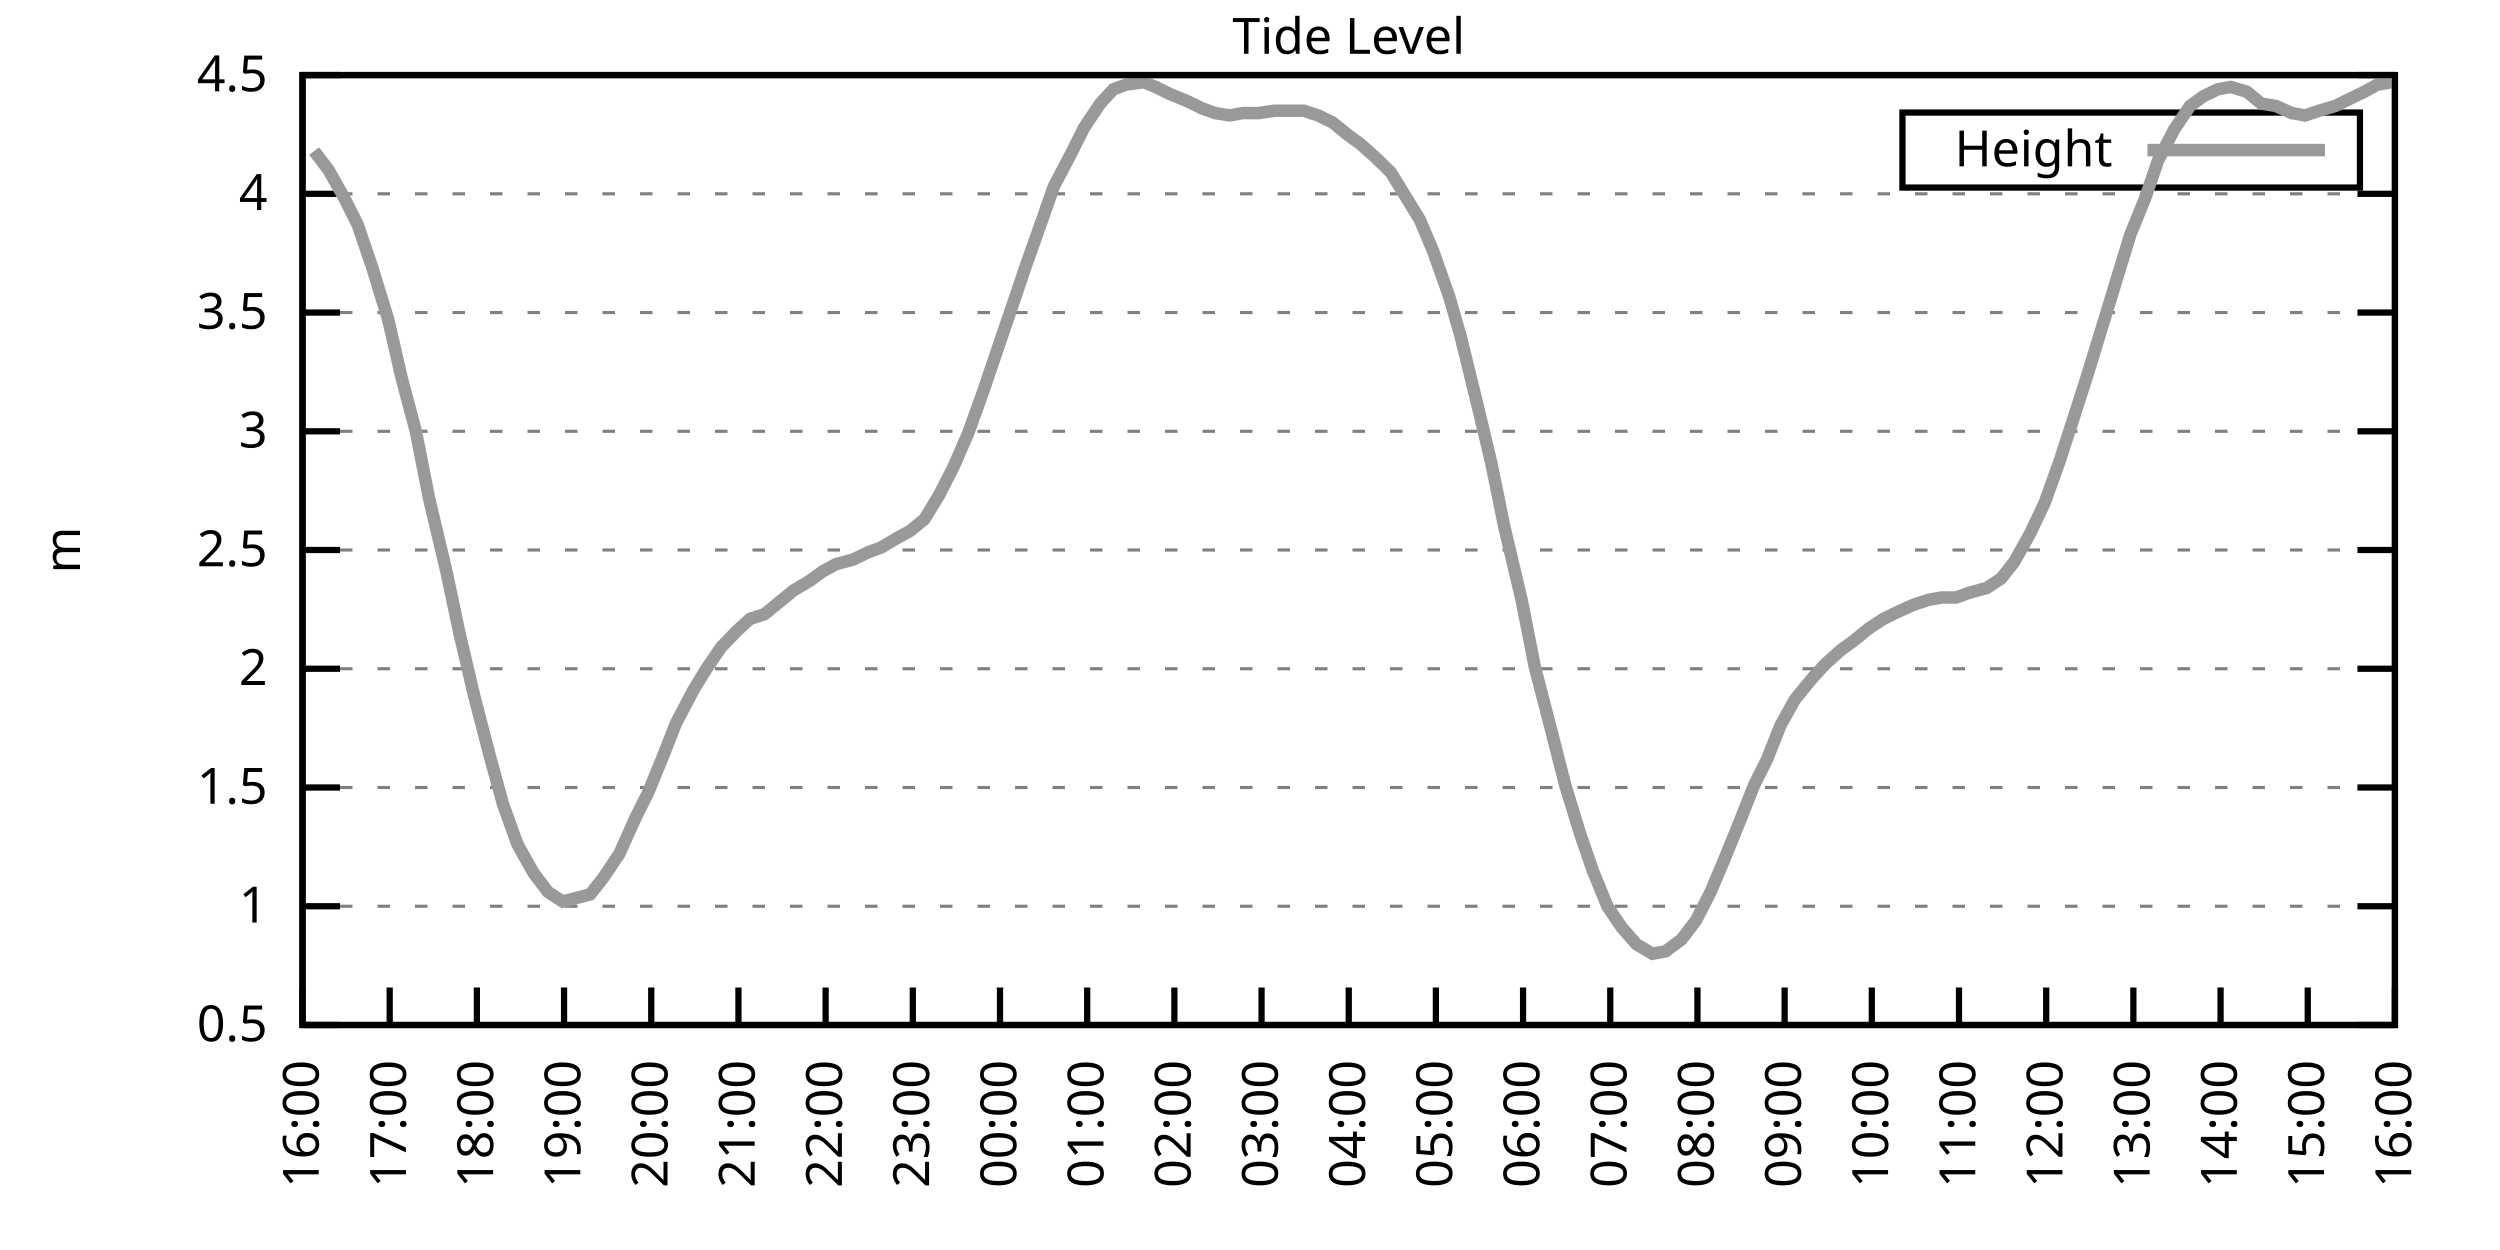
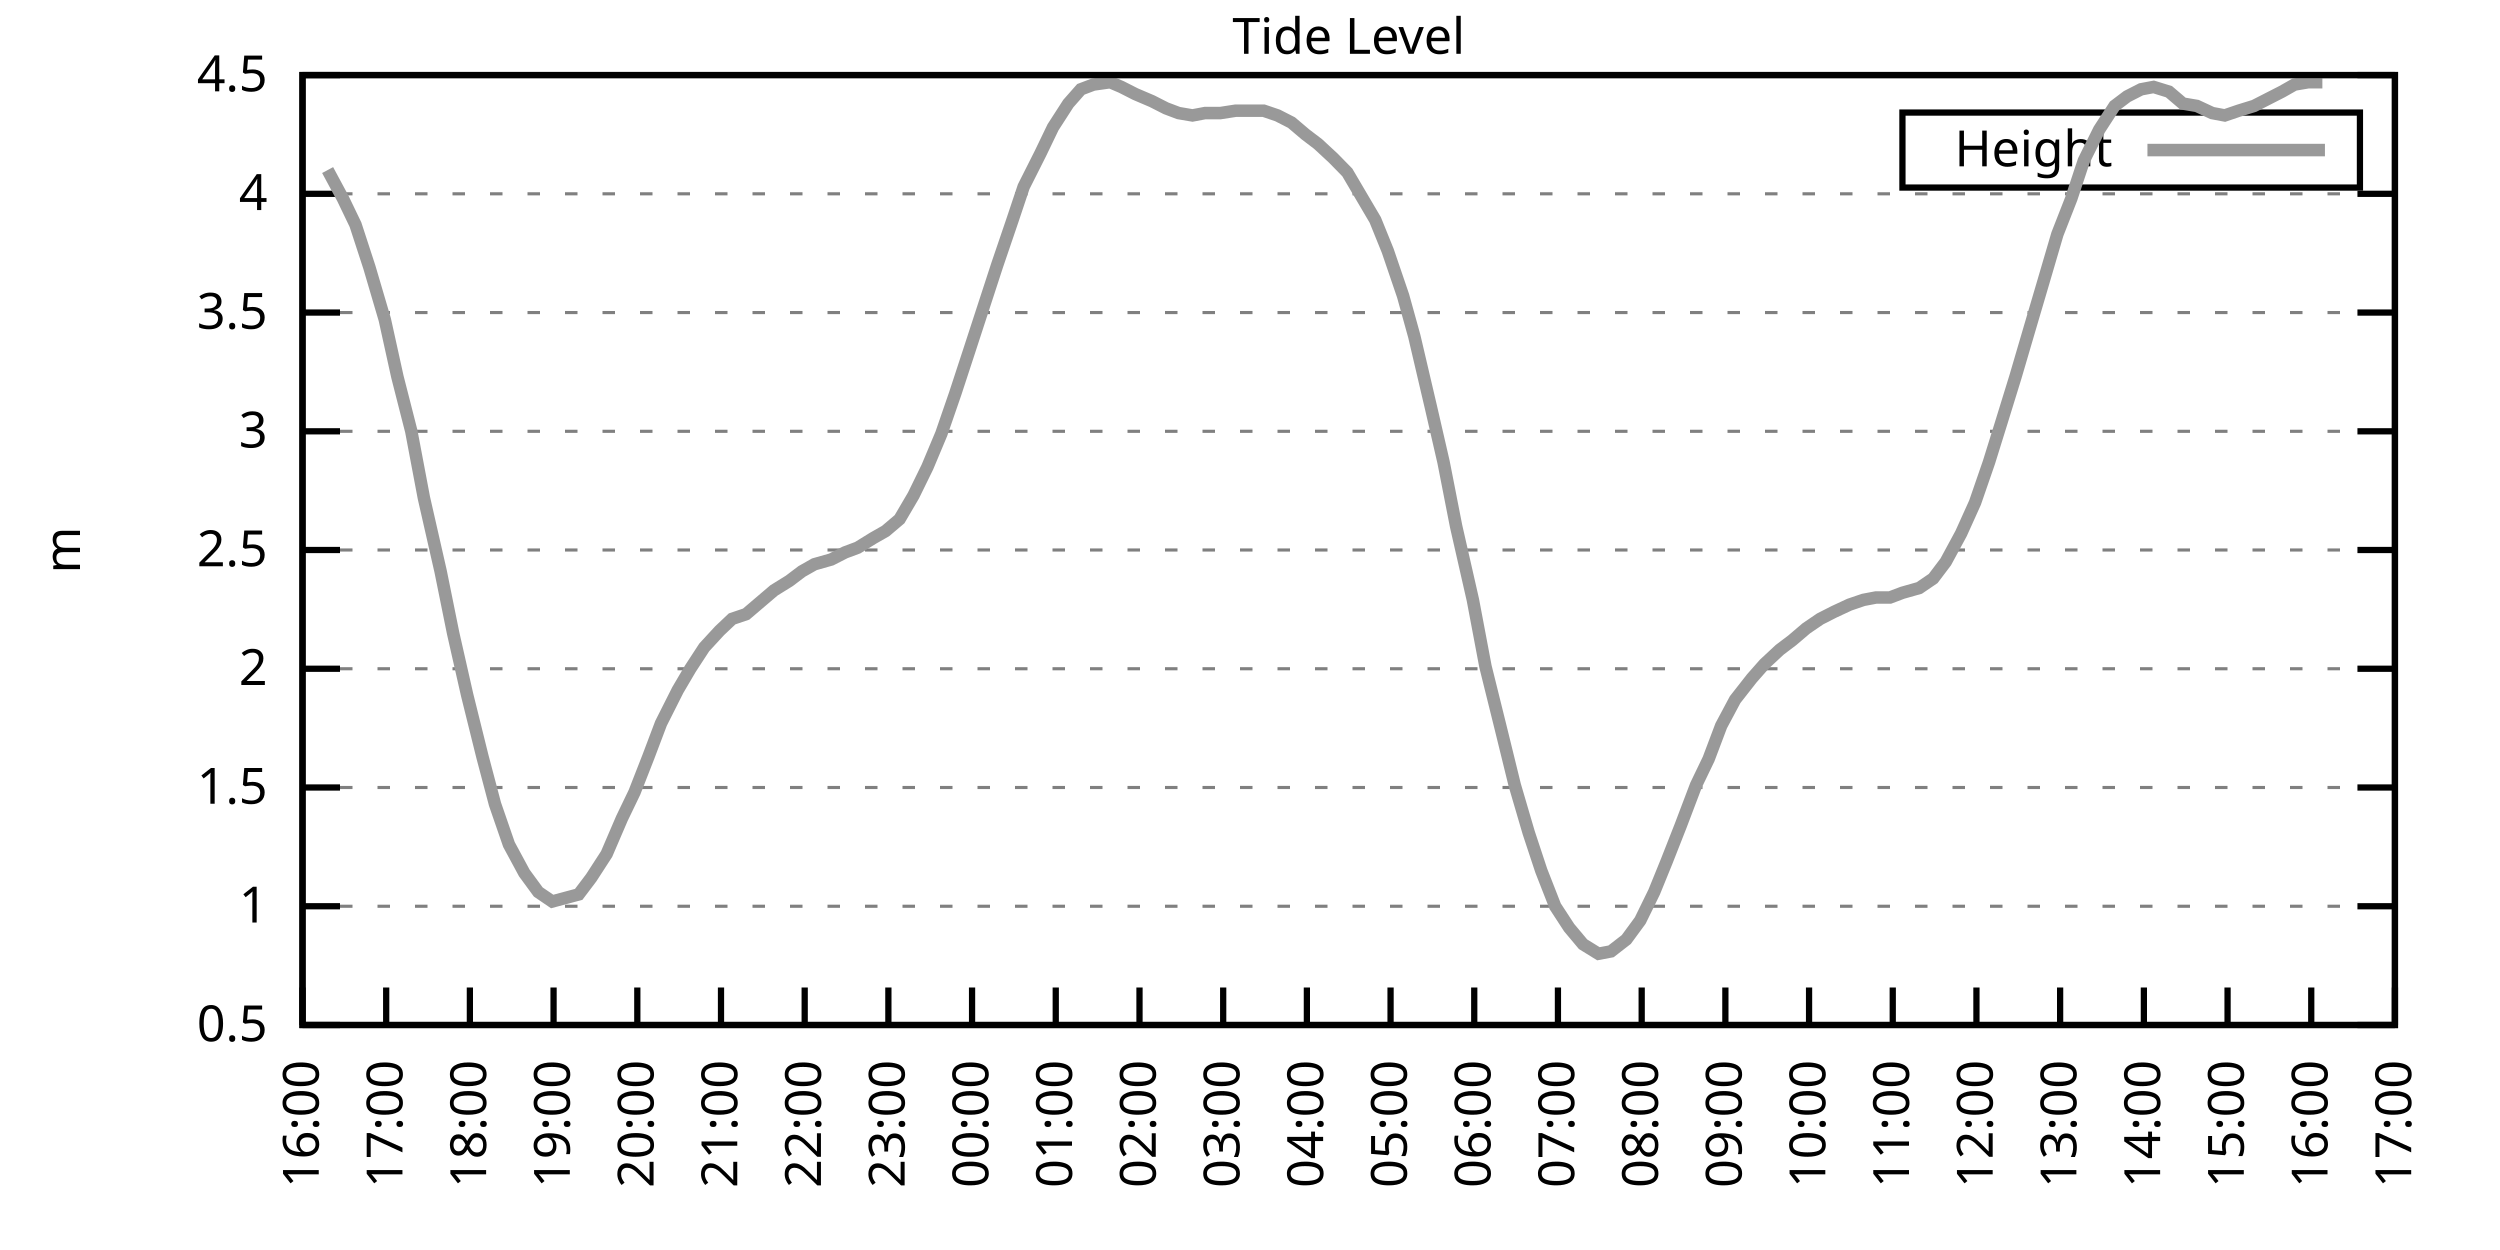
<svg xmlns="http://www.w3.org/2000/svg" xmlns:xlink="http://www.w3.org/1999/xlink" width="400" height="200" viewBox="0 0 400 200">
  <g id="gnuplot_canvas">
    <rect x="0" y="0" width="400" height="200" fill="none" />
    <defs>
      <circle id="gpDot" r="0.5" stroke-width="0.5" stroke="currentColor" />
      <path id="gpPt0" stroke-width="0.333" stroke="currentColor" d="M-1,0 h2 M0,-1 v2" />
      <path id="gpPt1" stroke-width="0.333" stroke="currentColor" d="M-1,-1 L1,1 M1,-1 L-1,1" />
      <path id="gpPt2" stroke-width="0.333" stroke="currentColor" d="M-1,0 L1,0 M0,-1 L0,1 M-1,-1 L1,1 M-1,1 L1,-1" />
      <rect id="gpPt3" stroke-width="0.333" stroke="currentColor" x="-1" y="-1" width="2" height="2" />
      <rect id="gpPt4" stroke-width="0.333" stroke="currentColor" fill="currentColor" x="-1" y="-1" width="2" height="2" />
      <circle id="gpPt5" stroke-width="0.333" stroke="currentColor" cx="0" cy="0" r="1" />
      <use xlink:href="#gpPt5" id="gpPt6" fill="currentColor" stroke="none" />
      <path id="gpPt7" stroke-width="0.333" stroke="currentColor" d="M0,-1.33 L-1.33,0.67 L1.33,0.67 z" />
      <use xlink:href="#gpPt7" id="gpPt8" fill="currentColor" stroke="none" />
      <use xlink:href="#gpPt7" id="gpPt9" stroke="currentColor" transform="rotate(180)" />
      <use xlink:href="#gpPt9" id="gpPt10" fill="currentColor" stroke="none" />
      <use xlink:href="#gpPt3" id="gpPt11" stroke="currentColor" transform="rotate(45)" />
      <use xlink:href="#gpPt11" id="gpPt12" fill="currentColor" stroke="none" />
      <path id="gpPt13" stroke-width="0.333" stroke="currentColor" d="M0,1.330 L1.265,0.411 L0.782,-1.067 L-0.782,-1.076 L-1.265,0.411 z" />
      <use xlink:href="#gpPt13" id="gpPt14" fill="currentColor" stroke="none" />
      <filter id="textbox" filterUnits="objectBoundingBox" x="0" y="0" height="1" width="1">
        <feFlood flood-color="white" flood-opacity="1" result="bgnd" />
        <feComposite in="SourceGraphic" in2="bgnd" operator="atop" />
      </filter>
      <filter id="greybox" filterUnits="objectBoundingBox" x="0" y="0" height="1" width="1">
        <feFlood flood-color="lightgrey" flood-opacity="1" result="grey" />
        <feComposite in="SourceGraphic" in2="grey" operator="atop" />
      </filter>
    </defs>
    <g fill="none" color="white" stroke="currentColor" stroke-width="1.00" stroke-linecap="butt" stroke-linejoin="miter">
</g>
    <g fill="none" color="black" stroke="currentColor" stroke-width="1.00" stroke-linecap="butt" stroke-linejoin="miter">
      <g stroke="none" shape-rendering="crispEdges">
        <polygon fill="rgb(255, 255, 255)" points="48.40,164.00 383.18,164.00 383.18,12.02 48.40,12.02 " />
      </g>
    </g>
    <g fill="none" color="black" stroke="currentColor" stroke-width="1.00" stroke-linecap="butt" stroke-linejoin="miter">
</g>
    <g fill="none" color="black" stroke="black" stroke-width="0.50" stroke-linecap="butt" stroke-linejoin="miter">
</g>
    <g fill="none" color="gray" stroke="currentColor" stroke-width="0.50" stroke-linecap="butt" stroke-linejoin="miter">
      <path stroke="gray" stroke-dasharray="2,4" class="gridline" d="M48.40,164.00 L383.19,164.00  " />
    </g>
    <g fill="none" color="gray" stroke="gray" stroke-width="1.00" stroke-linecap="butt" stroke-linejoin="miter">
</g>
    <g fill="none" color="black" stroke="currentColor" stroke-width="1.00" stroke-linecap="butt" stroke-linejoin="miter">
      <path stroke="black" d="M48.40,164.00 L54.40,164.00 M383.19,164.00 L377.19,164.00  " />
      <g transform="translate(42.80,166.60)" stroke="none" fill="black" font-family="Sans" font-size="8.00" text-anchor="end">
        <text>
          <tspan font-family="Sans"> 0.5</tspan>
        </text>
      </g>
    </g>
    <g fill="none" color="black" stroke="currentColor" stroke-width="1.00" stroke-linecap="butt" stroke-linejoin="miter">
</g>
    <g fill="none" color="black" stroke="black" stroke-width="0.50" stroke-linecap="butt" stroke-linejoin="miter">
</g>
    <g fill="none" color="gray" stroke="currentColor" stroke-width="0.50" stroke-linecap="butt" stroke-linejoin="miter">
      <path stroke="gray" stroke-dasharray="2,4" class="gridline" d="M48.40,145.00 L383.19,145.00  " />
    </g>
    <g fill="none" color="gray" stroke="gray" stroke-width="1.00" stroke-linecap="butt" stroke-linejoin="miter">
</g>
    <g fill="none" color="black" stroke="currentColor" stroke-width="1.00" stroke-linecap="butt" stroke-linejoin="miter">
      <path stroke="black" d="M48.40,145.00 L54.40,145.00 M383.19,145.00 L377.19,145.00  " />
      <g transform="translate(42.80,147.60)" stroke="none" fill="black" font-family="Sans" font-size="8.00" text-anchor="end">
        <text>
          <tspan font-family="Sans"> 1</tspan>
        </text>
      </g>
    </g>
    <g fill="none" color="black" stroke="currentColor" stroke-width="1.00" stroke-linecap="butt" stroke-linejoin="miter">
</g>
    <g fill="none" color="black" stroke="black" stroke-width="0.50" stroke-linecap="butt" stroke-linejoin="miter">
</g>
    <g fill="none" color="gray" stroke="currentColor" stroke-width="0.50" stroke-linecap="butt" stroke-linejoin="miter">
      <path stroke="gray" stroke-dasharray="2,4" class="gridline" d="M48.40,126.00 L383.19,126.00  " />
    </g>
    <g fill="none" color="gray" stroke="gray" stroke-width="1.00" stroke-linecap="butt" stroke-linejoin="miter">
</g>
    <g fill="none" color="black" stroke="currentColor" stroke-width="1.00" stroke-linecap="butt" stroke-linejoin="miter">
      <path stroke="black" d="M48.40,126.00 L54.40,126.00 M383.19,126.00 L377.19,126.00  " />
      <g transform="translate(42.80,128.60)" stroke="none" fill="black" font-family="Sans" font-size="8.00" text-anchor="end">
        <text>
          <tspan font-family="Sans"> 1.5</tspan>
        </text>
      </g>
    </g>
    <g fill="none" color="black" stroke="currentColor" stroke-width="1.00" stroke-linecap="butt" stroke-linejoin="miter">
</g>
    <g fill="none" color="black" stroke="black" stroke-width="0.50" stroke-linecap="butt" stroke-linejoin="miter">
</g>
    <g fill="none" color="gray" stroke="currentColor" stroke-width="0.50" stroke-linecap="butt" stroke-linejoin="miter">
      <path stroke="gray" stroke-dasharray="2,4" class="gridline" d="M48.40,107.00 L383.19,107.00  " />
    </g>
    <g fill="none" color="gray" stroke="gray" stroke-width="1.00" stroke-linecap="butt" stroke-linejoin="miter">
</g>
    <g fill="none" color="black" stroke="currentColor" stroke-width="1.00" stroke-linecap="butt" stroke-linejoin="miter">
      <path stroke="black" d="M48.40,107.00 L54.40,107.00 M383.19,107.00 L377.19,107.00  " />
      <g transform="translate(42.80,109.60)" stroke="none" fill="black" font-family="Sans" font-size="8.00" text-anchor="end">
        <text>
          <tspan font-family="Sans"> 2</tspan>
        </text>
      </g>
    </g>
    <g fill="none" color="black" stroke="currentColor" stroke-width="1.00" stroke-linecap="butt" stroke-linejoin="miter">
</g>
    <g fill="none" color="black" stroke="black" stroke-width="0.50" stroke-linecap="butt" stroke-linejoin="miter">
</g>
    <g fill="none" color="gray" stroke="currentColor" stroke-width="0.50" stroke-linecap="butt" stroke-linejoin="miter">
      <path stroke="gray" stroke-dasharray="2,4" class="gridline" d="M48.40,88.00 L383.19,88.00  " />
    </g>
    <g fill="none" color="gray" stroke="gray" stroke-width="1.00" stroke-linecap="butt" stroke-linejoin="miter">
</g>
    <g fill="none" color="black" stroke="currentColor" stroke-width="1.00" stroke-linecap="butt" stroke-linejoin="miter">
      <path stroke="black" d="M48.40,88.00 L54.40,88.00 M383.19,88.00 L377.19,88.00  " />
      <g transform="translate(42.80,90.60)" stroke="none" fill="black" font-family="Sans" font-size="8.00" text-anchor="end">
        <text>
          <tspan font-family="Sans"> 2.5</tspan>
        </text>
      </g>
    </g>
    <g fill="none" color="black" stroke="currentColor" stroke-width="1.00" stroke-linecap="butt" stroke-linejoin="miter">
</g>
    <g fill="none" color="black" stroke="black" stroke-width="0.50" stroke-linecap="butt" stroke-linejoin="miter">
</g>
    <g fill="none" color="gray" stroke="currentColor" stroke-width="0.50" stroke-linecap="butt" stroke-linejoin="miter">
      <path stroke="gray" stroke-dasharray="2,4" class="gridline" d="M48.40,69.01 L383.19,69.01  " />
    </g>
    <g fill="none" color="gray" stroke="gray" stroke-width="1.00" stroke-linecap="butt" stroke-linejoin="miter">
</g>
    <g fill="none" color="black" stroke="currentColor" stroke-width="1.00" stroke-linecap="butt" stroke-linejoin="miter">
      <path stroke="black" d="M48.40,69.01 L54.40,69.01 M383.19,69.01 L377.19,69.01  " />
      <g transform="translate(42.80,71.61)" stroke="none" fill="black" font-family="Sans" font-size="8.00" text-anchor="end">
        <text>
          <tspan font-family="Sans"> 3</tspan>
        </text>
      </g>
    </g>
    <g fill="none" color="black" stroke="currentColor" stroke-width="1.00" stroke-linecap="butt" stroke-linejoin="miter">
</g>
    <g fill="none" color="black" stroke="black" stroke-width="0.50" stroke-linecap="butt" stroke-linejoin="miter">
</g>
    <g fill="none" color="gray" stroke="currentColor" stroke-width="0.50" stroke-linecap="butt" stroke-linejoin="miter">
      <path stroke="gray" stroke-dasharray="2,4" class="gridline" d="M48.40,50.01 L383.19,50.01  " />
    </g>
    <g fill="none" color="gray" stroke="gray" stroke-width="1.00" stroke-linecap="butt" stroke-linejoin="miter">
</g>
    <g fill="none" color="black" stroke="currentColor" stroke-width="1.00" stroke-linecap="butt" stroke-linejoin="miter">
      <path stroke="black" d="M48.40,50.01 L54.40,50.01 M383.19,50.01 L377.19,50.01  " />
      <g transform="translate(42.80,52.61)" stroke="none" fill="black" font-family="Sans" font-size="8.00" text-anchor="end">
        <text>
          <tspan font-family="Sans"> 3.5</tspan>
        </text>
      </g>
    </g>
    <g fill="none" color="black" stroke="currentColor" stroke-width="1.00" stroke-linecap="butt" stroke-linejoin="miter">
</g>
    <g fill="none" color="black" stroke="black" stroke-width="0.50" stroke-linecap="butt" stroke-linejoin="miter">
</g>
    <g fill="none" color="gray" stroke="currentColor" stroke-width="0.50" stroke-linecap="butt" stroke-linejoin="miter">
      <path stroke="gray" stroke-dasharray="2,4" class="gridline" d="M48.40,31.01 L383.19,31.01  " />
    </g>
    <g fill="none" color="gray" stroke="gray" stroke-width="1.00" stroke-linecap="butt" stroke-linejoin="miter">
</g>
    <g fill="none" color="black" stroke="currentColor" stroke-width="1.00" stroke-linecap="butt" stroke-linejoin="miter">
      <path stroke="black" d="M48.40,31.01 L54.40,31.01 M383.19,31.01 L377.19,31.01  " />
      <g transform="translate(42.80,33.61)" stroke="none" fill="black" font-family="Sans" font-size="8.00" text-anchor="end">
        <text>
          <tspan font-family="Sans"> 4</tspan>
        </text>
      </g>
    </g>
    <g fill="none" color="black" stroke="currentColor" stroke-width="1.00" stroke-linecap="butt" stroke-linejoin="miter">
</g>
    <g fill="none" color="black" stroke="black" stroke-width="0.50" stroke-linecap="butt" stroke-linejoin="miter">
</g>
    <g fill="none" color="gray" stroke="currentColor" stroke-width="0.50" stroke-linecap="butt" stroke-linejoin="miter">
      <path stroke="gray" stroke-dasharray="2,4" class="gridline" d="M48.40,12.01 L383.19,12.01  " />
    </g>
    <g fill="none" color="gray" stroke="gray" stroke-width="1.00" stroke-linecap="butt" stroke-linejoin="miter">
</g>
    <g fill="none" color="black" stroke="currentColor" stroke-width="1.00" stroke-linecap="butt" stroke-linejoin="miter">
      <path stroke="black" d="M48.40,12.01 L54.40,12.01 M383.19,12.01 L377.19,12.01  " />
      <g transform="translate(42.80,14.61)" stroke="none" fill="black" font-family="Sans" font-size="8.00" text-anchor="end">
        <text>
          <tspan font-family="Sans"> 4.5</tspan>
        </text>
      </g>
    </g>
    <g fill="none" color="black" stroke="currentColor" stroke-width="1.00" stroke-linecap="butt" stroke-linejoin="miter">
      <path stroke="black" d="M48.40,164.00 L48.40,158.00  " />
      <g transform="translate(51.00,169.60) rotate(270.00)" stroke="none" fill="black" font-family="Sans" font-size="8.00" text-anchor="end">
        <text>
          <tspan font-family="Sans">16:00</tspan>
        </text>
      </g>
    </g>
    <g fill="none" color="black" stroke="currentColor" stroke-width="1.00" stroke-linecap="butt" stroke-linejoin="miter">
-       <path stroke="black" d="M62.35,164.00 L62.35,158.00  " />
-       <g transform="translate(64.95,169.60) rotate(270.00)" stroke="none" fill="black" font-family="Sans" font-size="8.00" text-anchor="end">
+       <path stroke="black" d="M61.79,164.00 L61.79,158.00  " />
+       <g transform="translate(64.39,169.60) rotate(270.00)" stroke="none" fill="black" font-family="Sans" font-size="8.00" text-anchor="end">
        <text>
          <tspan font-family="Sans">17:00</tspan>
        </text>
      </g>
    </g>
    <g fill="none" color="black" stroke="currentColor" stroke-width="1.00" stroke-linecap="butt" stroke-linejoin="miter">
-       <path stroke="black" d="M76.30,164.00 L76.30,158.00  " />
-       <g transform="translate(78.90,169.60) rotate(270.00)" stroke="none" fill="black" font-family="Sans" font-size="8.00" text-anchor="end">
+       <path stroke="black" d="M75.18,164.00 L75.18,158.00  " />
+       <g transform="translate(77.78,169.60) rotate(270.00)" stroke="none" fill="black" font-family="Sans" font-size="8.00" text-anchor="end">
        <text>
          <tspan font-family="Sans">18:00</tspan>
        </text>
      </g>
    </g>
    <g fill="none" color="black" stroke="currentColor" stroke-width="1.00" stroke-linecap="butt" stroke-linejoin="miter">
-       <path stroke="black" d="M90.25,164.00 L90.25,158.00  " />
-       <g transform="translate(92.85,169.60) rotate(270.00)" stroke="none" fill="black" font-family="Sans" font-size="8.00" text-anchor="end">
+       <path stroke="black" d="M88.57,164.00 L88.57,158.00  " />
+       <g transform="translate(91.17,169.60) rotate(270.00)" stroke="none" fill="black" font-family="Sans" font-size="8.00" text-anchor="end">
        <text>
          <tspan font-family="Sans">19:00</tspan>
        </text>
      </g>
    </g>
    <g fill="none" color="black" stroke="currentColor" stroke-width="1.00" stroke-linecap="butt" stroke-linejoin="miter">
-       <path stroke="black" d="M104.20,164.00 L104.20,158.00  " />
-       <g transform="translate(106.80,169.60) rotate(270.00)" stroke="none" fill="black" font-family="Sans" font-size="8.00" text-anchor="end">
+       <path stroke="black" d="M101.97,164.00 L101.97,158.00  " />
+       <g transform="translate(104.57,169.60) rotate(270.00)" stroke="none" fill="black" font-family="Sans" font-size="8.00" text-anchor="end">
        <text>
          <tspan font-family="Sans">20:00</tspan>
        </text>
      </g>
    </g>
    <g fill="none" color="black" stroke="currentColor" stroke-width="1.00" stroke-linecap="butt" stroke-linejoin="miter">
-       <path stroke="black" d="M118.15,164.00 L118.15,158.00  " />
-       <g transform="translate(120.75,169.60) rotate(270.00)" stroke="none" fill="black" font-family="Sans" font-size="8.00" text-anchor="end">
+       <path stroke="black" d="M115.36,164.00 L115.36,158.00  " />
+       <g transform="translate(117.96,169.60) rotate(270.00)" stroke="none" fill="black" font-family="Sans" font-size="8.00" text-anchor="end">
        <text>
          <tspan font-family="Sans">21:00</tspan>
        </text>
      </g>
    </g>
    <g fill="none" color="black" stroke="currentColor" stroke-width="1.00" stroke-linecap="butt" stroke-linejoin="miter">
-       <path stroke="black" d="M132.10,164.00 L132.10,158.00  " />
-       <g transform="translate(134.70,169.60) rotate(270.00)" stroke="none" fill="black" font-family="Sans" font-size="8.00" text-anchor="end">
+       <path stroke="black" d="M128.75,164.00 L128.75,158.00  " />
+       <g transform="translate(131.35,169.60) rotate(270.00)" stroke="none" fill="black" font-family="Sans" font-size="8.00" text-anchor="end">
        <text>
          <tspan font-family="Sans">22:00</tspan>
        </text>
      </g>
    </g>
    <g fill="none" color="black" stroke="currentColor" stroke-width="1.00" stroke-linecap="butt" stroke-linejoin="miter">
-       <path stroke="black" d="M146.05,164.00 L146.05,158.00  " />
-       <g transform="translate(148.65,169.60) rotate(270.00)" stroke="none" fill="black" font-family="Sans" font-size="8.00" text-anchor="end">
+       <path stroke="black" d="M142.14,164.00 L142.14,158.00  " />
+       <g transform="translate(144.74,169.60) rotate(270.00)" stroke="none" fill="black" font-family="Sans" font-size="8.00" text-anchor="end">
        <text>
          <tspan font-family="Sans">23:00</tspan>
        </text>
      </g>
    </g>
    <g fill="none" color="black" stroke="currentColor" stroke-width="1.00" stroke-linecap="butt" stroke-linejoin="miter">
-       <path stroke="black" d="M160.00,164.00 L160.00,158.00  " />
-       <g transform="translate(162.60,169.60) rotate(270.00)" stroke="none" fill="black" font-family="Sans" font-size="8.00" text-anchor="end">
+       <path stroke="black" d="M155.53,164.00 L155.53,158.00  " />
+       <g transform="translate(158.13,169.60) rotate(270.00)" stroke="none" fill="black" font-family="Sans" font-size="8.00" text-anchor="end">
        <text>
          <tspan font-family="Sans">00:00</tspan>
        </text>
      </g>
    </g>
    <g fill="none" color="black" stroke="currentColor" stroke-width="1.00" stroke-linecap="butt" stroke-linejoin="miter">
-       <path stroke="black" d="M173.95,164.00 L173.95,158.00  " />
-       <g transform="translate(176.55,169.60) rotate(270.00)" stroke="none" fill="black" font-family="Sans" font-size="8.00" text-anchor="end">
+       <path stroke="black" d="M168.92,164.00 L168.92,158.00  " />
+       <g transform="translate(171.52,169.60) rotate(270.00)" stroke="none" fill="black" font-family="Sans" font-size="8.00" text-anchor="end">
        <text>
          <tspan font-family="Sans">01:00</tspan>
        </text>
      </g>
    </g>
    <g fill="none" color="black" stroke="currentColor" stroke-width="1.00" stroke-linecap="butt" stroke-linejoin="miter">
-       <path stroke="black" d="M187.90,164.00 L187.90,158.00  " />
-       <g transform="translate(190.50,169.60) rotate(270.00)" stroke="none" fill="black" font-family="Sans" font-size="8.00" text-anchor="end">
+       <path stroke="black" d="M182.32,164.00 L182.32,158.00  " />
+       <g transform="translate(184.92,169.60) rotate(270.00)" stroke="none" fill="black" font-family="Sans" font-size="8.00" text-anchor="end">
        <text>
          <tspan font-family="Sans">02:00</tspan>
        </text>
      </g>
    </g>
    <g fill="none" color="black" stroke="currentColor" stroke-width="1.00" stroke-linecap="butt" stroke-linejoin="miter">
-       <path stroke="black" d="M201.85,164.00 L201.85,158.00  " />
-       <g transform="translate(204.45,169.60) rotate(270.00)" stroke="none" fill="black" font-family="Sans" font-size="8.00" text-anchor="end">
+       <path stroke="black" d="M195.71,164.00 L195.71,158.00  " />
+       <g transform="translate(198.31,169.60) rotate(270.00)" stroke="none" fill="black" font-family="Sans" font-size="8.00" text-anchor="end">
        <text>
          <tspan font-family="Sans">03:00</tspan>
        </text>
      </g>
    </g>
    <g fill="none" color="black" stroke="currentColor" stroke-width="1.00" stroke-linecap="butt" stroke-linejoin="miter">
-       <path stroke="black" d="M215.80,164.00 L215.80,158.00  " />
-       <g transform="translate(218.40,169.60) rotate(270.00)" stroke="none" fill="black" font-family="Sans" font-size="8.00" text-anchor="end">
+       <path stroke="black" d="M209.10,164.00 L209.10,158.00  " />
+       <g transform="translate(211.70,169.60) rotate(270.00)" stroke="none" fill="black" font-family="Sans" font-size="8.00" text-anchor="end">
        <text>
          <tspan font-family="Sans">04:00</tspan>
        </text>
      </g>
    </g>
    <g fill="none" color="black" stroke="currentColor" stroke-width="1.00" stroke-linecap="butt" stroke-linejoin="miter">
-       <path stroke="black" d="M229.74,164.00 L229.74,158.00  " />
-       <g transform="translate(232.34,169.60) rotate(270.00)" stroke="none" fill="black" font-family="Sans" font-size="8.00" text-anchor="end">
+       <path stroke="black" d="M222.49,164.00 L222.49,158.00  " />
+       <g transform="translate(225.09,169.60) rotate(270.00)" stroke="none" fill="black" font-family="Sans" font-size="8.00" text-anchor="end">
        <text>
          <tspan font-family="Sans">05:00</tspan>
        </text>
      </g>
    </g>
    <g fill="none" color="black" stroke="currentColor" stroke-width="1.00" stroke-linecap="butt" stroke-linejoin="miter">
-       <path stroke="black" d="M243.69,164.00 L243.69,158.00  " />
-       <g transform="translate(246.29,169.60) rotate(270.00)" stroke="none" fill="black" font-family="Sans" font-size="8.00" text-anchor="end">
+       <path stroke="black" d="M235.88,164.00 L235.88,158.00  " />
+       <g transform="translate(238.48,169.60) rotate(270.00)" stroke="none" fill="black" font-family="Sans" font-size="8.00" text-anchor="end">
        <text>
          <tspan font-family="Sans">06:00</tspan>
        </text>
      </g>
    </g>
    <g fill="none" color="black" stroke="currentColor" stroke-width="1.00" stroke-linecap="butt" stroke-linejoin="miter">
-       <path stroke="black" d="M257.64,164.00 L257.64,158.00  " />
-       <g transform="translate(260.24,169.60) rotate(270.00)" stroke="none" fill="black" font-family="Sans" font-size="8.00" text-anchor="end">
+       <path stroke="black" d="M249.27,164.00 L249.27,158.00  " />
+       <g transform="translate(251.87,169.60) rotate(270.00)" stroke="none" fill="black" font-family="Sans" font-size="8.00" text-anchor="end">
        <text>
          <tspan font-family="Sans">07:00</tspan>
        </text>
      </g>
    </g>
    <g fill="none" color="black" stroke="currentColor" stroke-width="1.00" stroke-linecap="butt" stroke-linejoin="miter">
-       <path stroke="black" d="M271.59,164.00 L271.59,158.00  " />
-       <g transform="translate(274.19,169.60) rotate(270.00)" stroke="none" fill="black" font-family="Sans" font-size="8.00" text-anchor="end">
+       <path stroke="black" d="M262.67,164.00 L262.67,158.00  " />
+       <g transform="translate(265.27,169.60) rotate(270.00)" stroke="none" fill="black" font-family="Sans" font-size="8.00" text-anchor="end">
        <text>
          <tspan font-family="Sans">08:00</tspan>
        </text>
      </g>
    </g>
    <g fill="none" color="black" stroke="currentColor" stroke-width="1.00" stroke-linecap="butt" stroke-linejoin="miter">
-       <path stroke="black" d="M285.54,164.00 L285.54,158.00  " />
-       <g transform="translate(288.14,169.60) rotate(270.00)" stroke="none" fill="black" font-family="Sans" font-size="8.00" text-anchor="end">
+       <path stroke="black" d="M276.06,164.00 L276.06,158.00  " />
+       <g transform="translate(278.66,169.60) rotate(270.00)" stroke="none" fill="black" font-family="Sans" font-size="8.00" text-anchor="end">
        <text>
          <tspan font-family="Sans">09:00</tspan>
        </text>
      </g>
    </g>
    <g fill="none" color="black" stroke="currentColor" stroke-width="1.00" stroke-linecap="butt" stroke-linejoin="miter">
-       <path stroke="black" d="M299.49,164.00 L299.49,158.00  " />
-       <g transform="translate(302.09,169.60) rotate(270.00)" stroke="none" fill="black" font-family="Sans" font-size="8.00" text-anchor="end">
+       <path stroke="black" d="M289.45,164.00 L289.45,158.00  " />
+       <g transform="translate(292.05,169.60) rotate(270.00)" stroke="none" fill="black" font-family="Sans" font-size="8.00" text-anchor="end">
        <text>
          <tspan font-family="Sans">10:00</tspan>
        </text>
      </g>
    </g>
    <g fill="none" color="black" stroke="currentColor" stroke-width="1.00" stroke-linecap="butt" stroke-linejoin="miter">
-       <path stroke="black" d="M313.44,164.00 L313.44,158.00  " />
-       <g transform="translate(316.04,169.60) rotate(270.00)" stroke="none" fill="black" font-family="Sans" font-size="8.00" text-anchor="end">
+       <path stroke="black" d="M302.84,164.00 L302.84,158.00  " />
+       <g transform="translate(305.44,169.60) rotate(270.00)" stroke="none" fill="black" font-family="Sans" font-size="8.00" text-anchor="end">
        <text>
          <tspan font-family="Sans">11:00</tspan>
        </text>
      </g>
    </g>
    <g fill="none" color="black" stroke="currentColor" stroke-width="1.00" stroke-linecap="butt" stroke-linejoin="miter">
-       <path stroke="black" d="M327.39,164.00 L327.39,158.00  " />
-       <g transform="translate(329.99,169.60) rotate(270.00)" stroke="none" fill="black" font-family="Sans" font-size="8.00" text-anchor="end">
+       <path stroke="black" d="M316.23,164.00 L316.23,158.00  " />
+       <g transform="translate(318.83,169.60) rotate(270.00)" stroke="none" fill="black" font-family="Sans" font-size="8.00" text-anchor="end">
        <text>
          <tspan font-family="Sans">12:00</tspan>
        </text>
      </g>
    </g>
    <g fill="none" color="black" stroke="currentColor" stroke-width="1.00" stroke-linecap="butt" stroke-linejoin="miter">
-       <path stroke="black" d="M341.34,164.00 L341.34,158.00  " />
-       <g transform="translate(343.94,169.60) rotate(270.00)" stroke="none" fill="black" font-family="Sans" font-size="8.00" text-anchor="end">
+       <path stroke="black" d="M329.62,164.00 L329.62,158.00  " />
+       <g transform="translate(332.22,169.60) rotate(270.00)" stroke="none" fill="black" font-family="Sans" font-size="8.00" text-anchor="end">
        <text>
          <tspan font-family="Sans">13:00</tspan>
        </text>
      </g>
    </g>
    <g fill="none" color="black" stroke="currentColor" stroke-width="1.00" stroke-linecap="butt" stroke-linejoin="miter">
-       <path stroke="black" d="M355.29,164.00 L355.29,158.00  " />
-       <g transform="translate(357.89,169.60) rotate(270.00)" stroke="none" fill="black" font-family="Sans" font-size="8.00" text-anchor="end">
+       <path stroke="black" d="M343.02,164.00 L343.02,158.00  " />
+       <g transform="translate(345.62,169.60) rotate(270.00)" stroke="none" fill="black" font-family="Sans" font-size="8.00" text-anchor="end">
        <text>
          <tspan font-family="Sans">14:00</tspan>
        </text>
      </g>
    </g>
    <g fill="none" color="black" stroke="currentColor" stroke-width="1.00" stroke-linecap="butt" stroke-linejoin="miter">
-       <path stroke="black" d="M369.24,164.00 L369.24,158.00  " />
-       <g transform="translate(371.84,169.60) rotate(270.00)" stroke="none" fill="black" font-family="Sans" font-size="8.00" text-anchor="end">
+       <path stroke="black" d="M356.41,164.00 L356.41,158.00  " />
+       <g transform="translate(359.01,169.60) rotate(270.00)" stroke="none" fill="black" font-family="Sans" font-size="8.00" text-anchor="end">
        <text>
          <tspan font-family="Sans">15:00</tspan>
+         </text>
+       </g>
+     </g>
+     <g fill="none" color="black" stroke="currentColor" stroke-width="1.00" stroke-linecap="butt" stroke-linejoin="miter">
+       <path stroke="black" d="M369.80,164.00 L369.80,158.00  " />
+       <g transform="translate(372.40,169.60) rotate(270.00)" stroke="none" fill="black" font-family="Sans" font-size="8.00" text-anchor="end">
+         <text>
+           <tspan font-family="Sans">16:00</tspan>
        </text>
      </g>
    </g>
    <g fill="none" color="black" stroke="currentColor" stroke-width="1.00" stroke-linecap="butt" stroke-linejoin="miter">
      <path stroke="black" d="M383.19,164.00 L383.19,158.00  " />
      <g transform="translate(385.79,169.60) rotate(270.00)" stroke="none" fill="black" font-family="Sans" font-size="8.00" text-anchor="end">
        <text>
-           <tspan font-family="Sans">16:00</tspan>
+           <tspan font-family="Sans">17:00</tspan>
        </text>
      </g>
    </g>
    <g fill="none" color="black" stroke="currentColor" stroke-width="1.00" stroke-linecap="butt" stroke-linejoin="miter">
</g>
    <g fill="none" color="black" stroke="currentColor" stroke-width="1.00" stroke-linecap="butt" stroke-linejoin="miter">
      <path stroke="black" d="M48.40,12.01 L48.40,164.00 L383.19,164.00 L383.19,12.01 L48.40,12.01 Z  " />
    </g>
    <g fill="none" color="black" stroke="currentColor" stroke-width="1.00" stroke-linecap="butt" stroke-linejoin="miter">
</g>
    <g fill="none" color="black" stroke="currentColor" stroke-width="1.00" stroke-linecap="butt" stroke-linejoin="miter">
      <path stroke="black" d="M304.39,30.01 L304.39,18.01 L377.59,18.01 L377.59,30.01 L304.39,30.01 Z  " />
    </g>
    <g id="Tide_level_plot_1">
      <g fill="none" color="white" stroke="black" stroke-width="2.00" stroke-linecap="butt" stroke-linejoin="miter">
</g>
      <g fill="none" color="black" stroke="currentColor" stroke-width="2.00" stroke-linecap="butt" stroke-linejoin="miter">
        <g transform="translate(337.99,26.61)" stroke="none" fill="black" font-family="Sans" font-size="8.00" text-anchor="end">
          <text>
            <tspan font-family="Sans">Height</tspan>
          </text>
        </g>
      </g>
      <g fill="none" color="black" stroke="currentColor" stroke-width="2.00" stroke-linecap="butt" stroke-linejoin="miter">
-         <path stroke="rgb(153, 153, 153)" d="M343.59,24.01 L371.99,24.01 M50.26,24.17 L52.58,27.21 L55.14,31.77 L57.23,35.95 L59.56,42.79 L62.12,51.15   L64.21,60.27 L66.53,69.01 L68.63,79.65 L71.42,91.42 L73.51,101.30 L75.83,111.18 L78.39,121.06 L80.48,128.66   L82.81,135.12 L85.37,139.68 L87.69,142.72 L90.02,144.24 L94.43,143.10 L96.53,140.44 L99.08,136.64 L101.64,130.94   L103.73,126.76 L106.06,121.06 L108.15,115.74 L110.94,110.42 L113.03,107.00 L115.36,103.58 L117.92,100.92 L120.01,99.02   L122.33,98.26 L124.66,96.36 L126.98,94.46 L129.54,92.94 L131.63,91.42 L133.72,90.28 L136.51,89.52 L138.84,88.38   L140.93,87.63 L143.49,86.11 L145.58,84.97 L147.91,83.07 L150.23,79.27 L152.56,74.71 L154.88,69.39 L157.21,62.93   L159.53,56.09 L161.86,49.25 L164.18,42.41 L166.74,35.19 L168.60,29.87 L171.39,24.55 L173.48,20.37 L176.04,16.57   L178.13,14.29 L180.22,13.53 L183.01,13.15 L184.87,13.91 L187.20,15.05 L189.99,16.19 L192.31,17.33 L194.41,18.09   L196.73,18.47 L198.82,18.09 L201.38,18.09 L203.94,17.71 L206.26,17.71 L208.59,17.71 L210.91,18.47 L213.24,19.61   L215.56,21.51 L217.65,23.03 L220.21,25.31 L222.54,27.59 L224.63,31.01 L227.19,35.19 L229.28,40.13 L231.84,47.35   L233.70,53.81 L236.49,65.21 L238.58,73.95 L240.67,84.21 L243.46,95.98 L245.55,106.62 L248.11,116.50 L250.44,125.62   L252.76,133.22 L254.85,139.30 L257.18,145.00 L259.50,148.42 L261.83,151.08 L264.39,152.60 L266.48,152.22 L269.04,150.32   L271.36,147.28 L273.69,142.72 L275.78,137.78 L278.10,132.08 L280.66,125.62 L282.75,121.44 L284.85,116.12 L287.17,111.94   L289.96,108.52 L292.05,106.24 L294.61,103.96 L296.70,102.44 L299.03,100.54 L301.35,99.02 L303.68,97.88 L306.23,96.74   L308.56,95.98 L310.65,95.60 L312.98,95.60 L315.07,94.84 L317.86,94.08 L320.18,92.56 L322.28,89.90 L324.83,85.35   L327.16,80.41 L329.48,73.95 L331.58,67.49 L333.90,60.27 L336.23,52.67 L338.55,45.07 L340.88,37.47 L343.20,31.77   L345.29,25.69 L347.85,20.75 L350.41,16.95 L352.50,15.43 L354.83,14.29 L356.92,13.91 L359.48,14.67 L361.80,16.57   L364.13,16.95 L366.68,18.09 L368.78,18.47 L371.10,17.71 L373.66,16.95 L375.98,15.81 L378.31,14.67 L380.40,13.53   L382.73,13.15  " />
+         <path stroke="rgb(153, 153, 153)" d="M343.59,24.01 L371.99,24.01 M52.42,27.21 L54.87,31.77 L56.88,35.95 L59.11,42.79 L61.57,51.15 L63.58,60.27   L65.81,69.01 L67.82,79.65 L70.50,91.42 L72.50,101.30 L74.74,111.18 L77.19,121.06 L79.20,128.66 L81.43,135.12   L83.89,139.68 L86.12,142.72 L88.35,144.24 L92.59,143.10 L94.60,140.44 L97.06,136.64 L99.51,130.94 L101.52,126.76   L103.75,121.06 L105.76,115.74 L108.44,110.42 L110.45,107.00 L112.68,103.58 L115.13,100.92 L117.14,99.02 L119.38,98.26   L121.61,96.36 L123.84,94.46 L126.29,92.94 L128.30,91.42 L130.31,90.28 L132.99,89.52 L135.22,88.38 L137.23,87.63   L139.69,86.11 L141.69,84.97 L143.93,83.07 L146.16,79.27 L148.39,74.71 L150.62,69.39 L152.85,62.93 L155.09,56.09   L157.32,49.25 L159.55,42.41 L162.01,35.19 L163.79,29.87 L166.47,24.55 L168.48,20.37 L170.93,16.57 L172.94,14.29   L174.95,13.53 L177.63,13.15 L179.41,13.91 L181.65,15.05 L184.32,16.19 L186.56,17.33 L188.57,18.09 L190.80,18.47   L192.81,18.09 L195.26,18.09 L197.72,17.71 L199.95,17.71 L202.18,17.71 L204.41,18.47 L206.64,19.61 L208.88,21.51   L210.88,23.03 L213.34,25.31 L215.57,27.59 L217.58,31.01 L220.04,35.19 L222.04,40.13 L224.50,47.35 L226.29,53.81   L228.96,65.21 L230.97,73.95 L232.98,84.21 L235.66,95.98 L237.67,106.62 L240.12,116.50 L242.36,125.62 L244.59,133.22   L246.60,139.30 L248.83,145.00 L251.06,148.42 L253.29,151.08 L255.75,152.60 L257.76,152.22 L260.21,150.32 L262.44,147.28   L264.67,142.72 L266.68,137.78 L268.92,132.08 L271.37,125.62 L273.38,121.44 L275.39,116.12 L277.62,111.94 L280.30,108.52   L282.31,106.24 L284.76,103.96 L286.77,102.44 L289.00,100.54 L291.23,99.02 L293.47,97.88 L295.92,96.74 L298.15,95.98   L300.16,95.60 L302.39,95.60 L304.40,94.84 L307.08,94.08 L309.31,92.56 L311.32,89.90 L313.78,85.35 L316.01,80.41   L318.24,73.95 L320.25,67.49 L322.48,60.27 L324.71,52.67 L326.95,45.07 L329.18,37.47 L331.41,31.77 L333.42,25.69   L335.87,20.75 L338.33,16.95 L340.34,15.43 L342.57,14.29 L344.58,13.91 L347.03,14.67 L349.26,16.57 L351.50,16.95   L353.95,18.09 L355.96,18.47 L358.19,17.71 L360.65,16.95 L362.88,15.81 L365.11,14.67 L367.12,13.53 L369.35,13.15   L371.58,13.15  " />
      </g>
    </g>
    <g fill="none" color="black" stroke="currentColor" stroke-width="2.00" stroke-linecap="butt" stroke-linejoin="miter">
</g>
    <g fill="none" color="black" stroke="black" stroke-width="1.00" stroke-linecap="butt" stroke-linejoin="miter">
</g>
    <g fill="none" color="black" stroke="currentColor" stroke-width="1.00" stroke-linecap="butt" stroke-linejoin="miter">
      <path stroke="black" d="M48.40,12.01 L48.40,164.00 L383.19,164.00 L383.19,12.01 L48.40,12.01 Z  " />
      <g transform="translate(12.80,88.01) rotate(270.00)" stroke="none" fill="black" font-family="Sans" font-size="8.00" text-anchor="middle">
        <text>
          <tspan font-family="Sans">m</tspan>
        </text>
      </g>
    </g>
    <g fill="none" color="black" stroke="currentColor" stroke-width="1.00" stroke-linecap="butt" stroke-linejoin="miter">
</g>
    <g fill="none" color="black" stroke="currentColor" stroke-width="1.00" stroke-linecap="butt" stroke-linejoin="miter">
      <g transform="translate(215.79,8.61)" stroke="none" fill="black" font-family="Sans" font-size="8.00" text-anchor="middle">
        <text>
          <tspan font-family="Sans">Tide Level</tspan>
        </text>
      </g>
    </g>
    <g fill="none" color="black" stroke="currentColor" stroke-width="1.00" stroke-linecap="butt" stroke-linejoin="miter">
</g>
  </g>
</svg>
